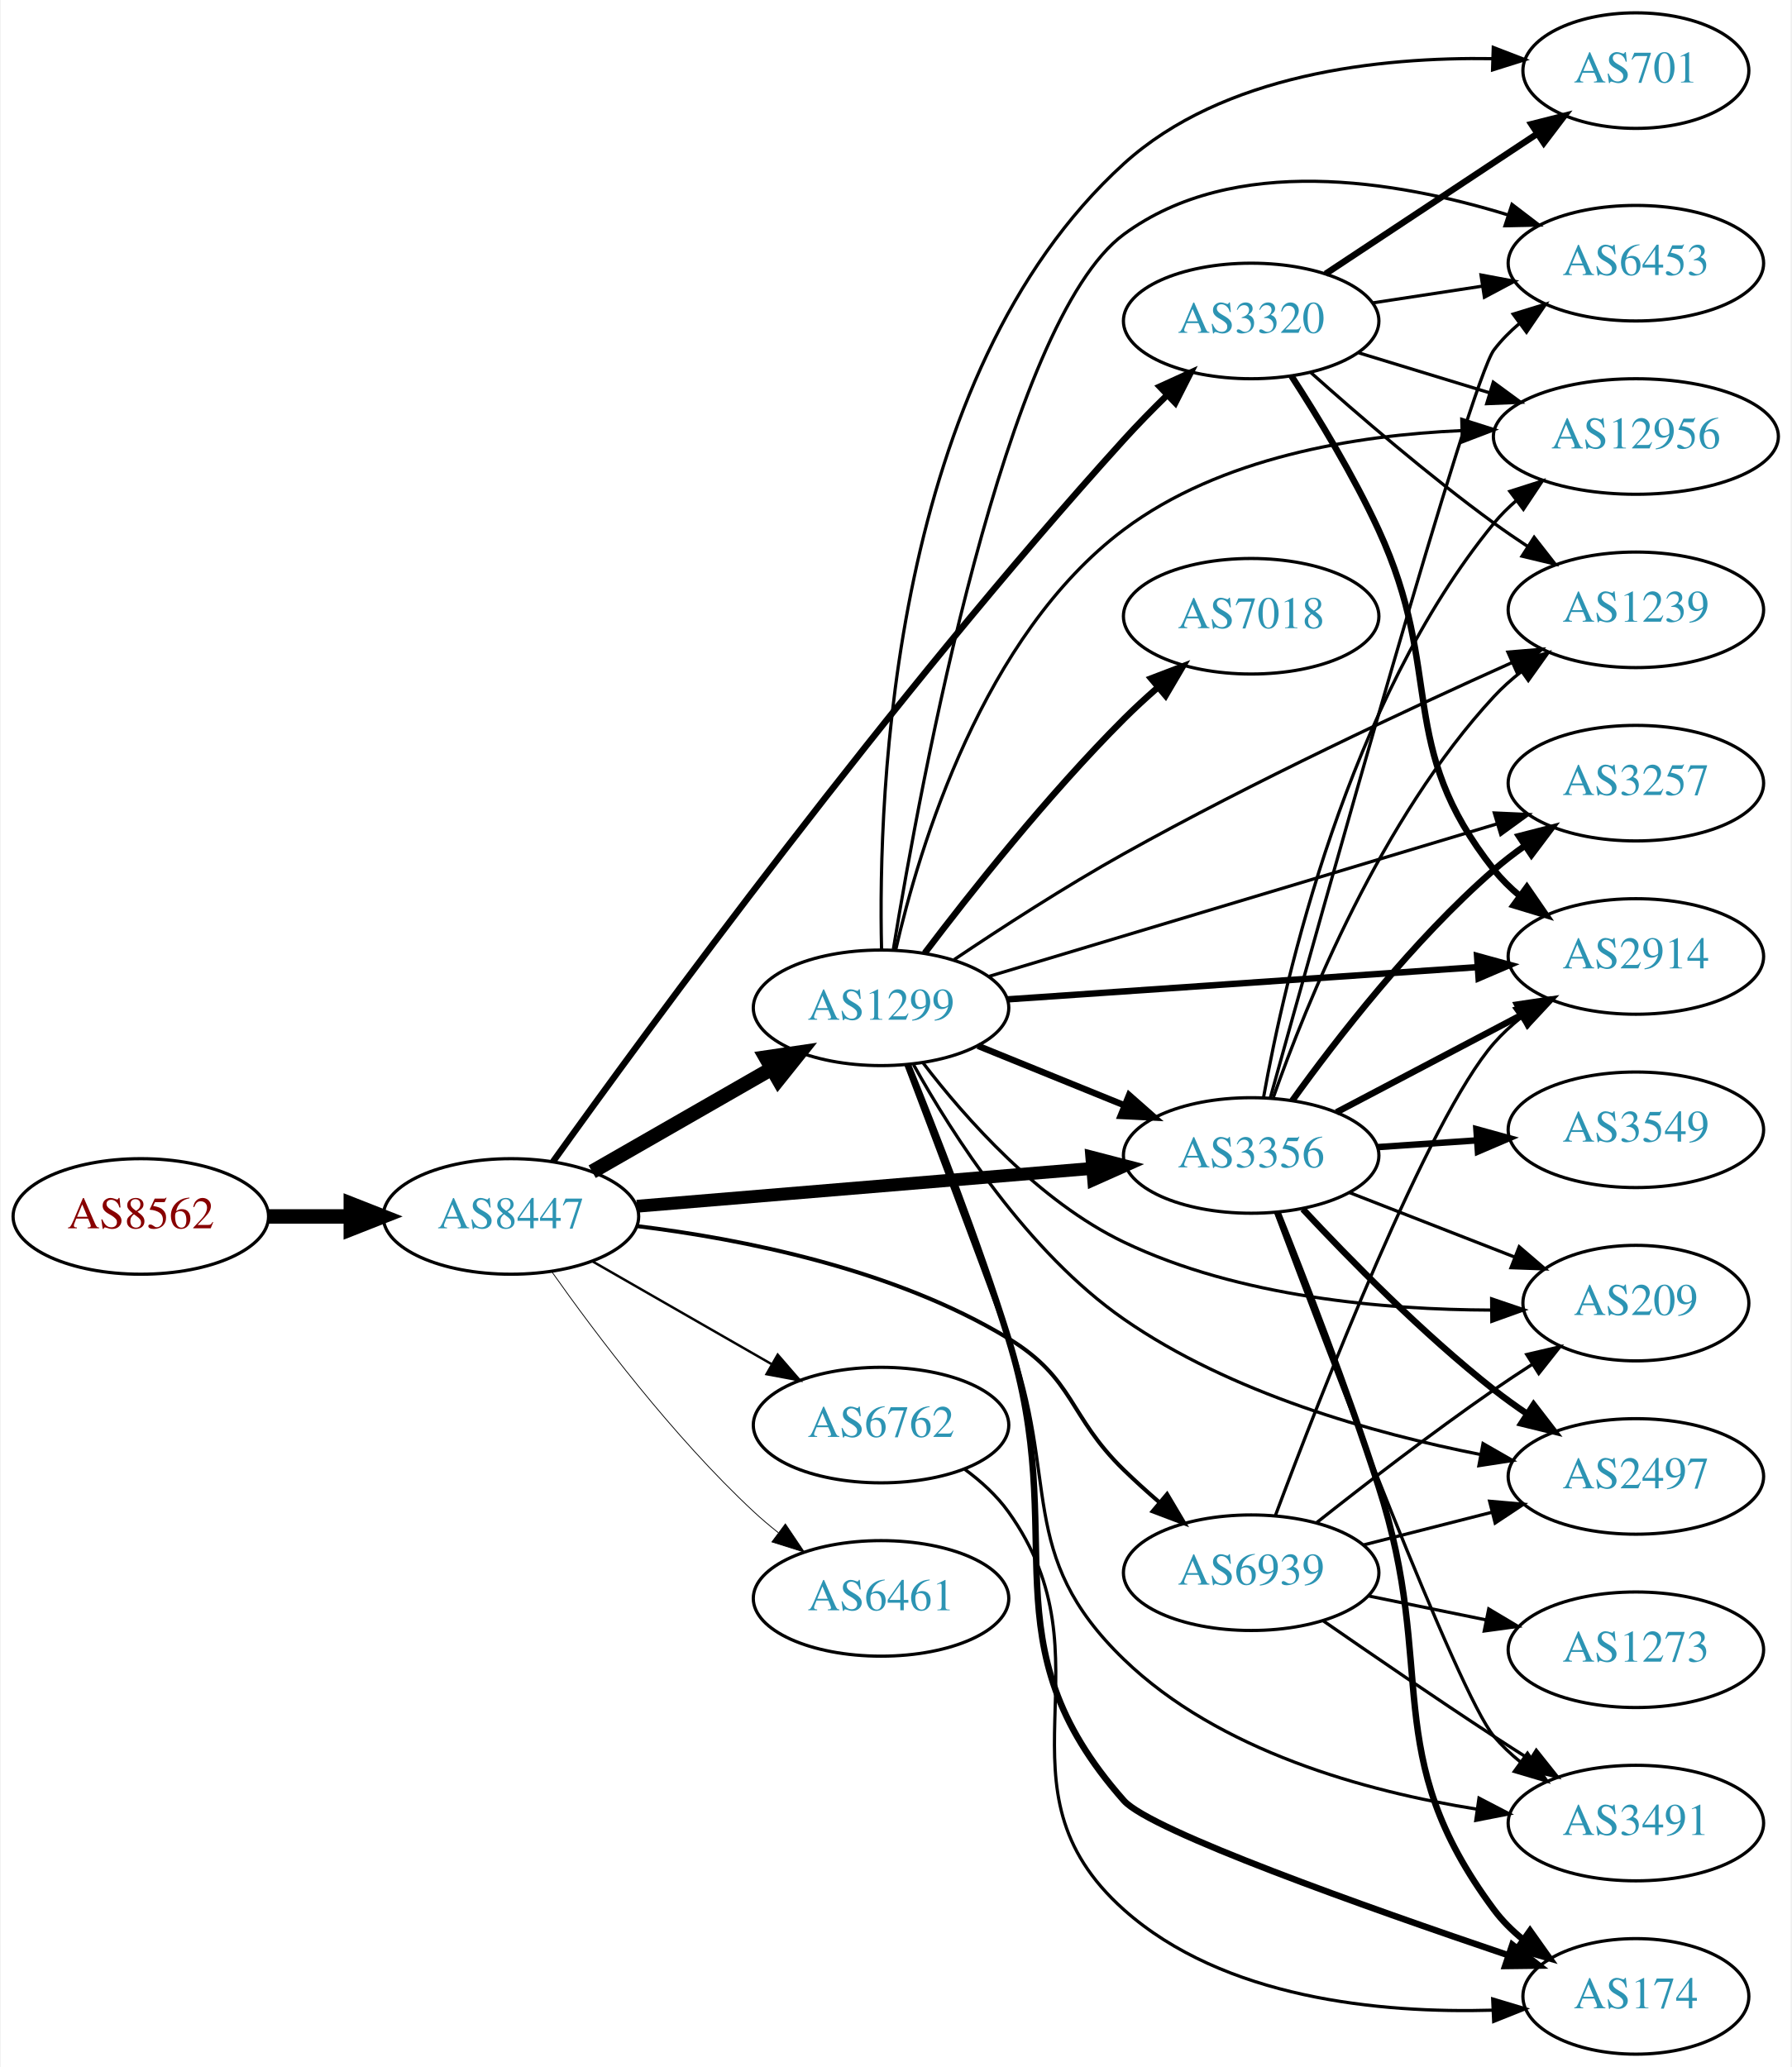
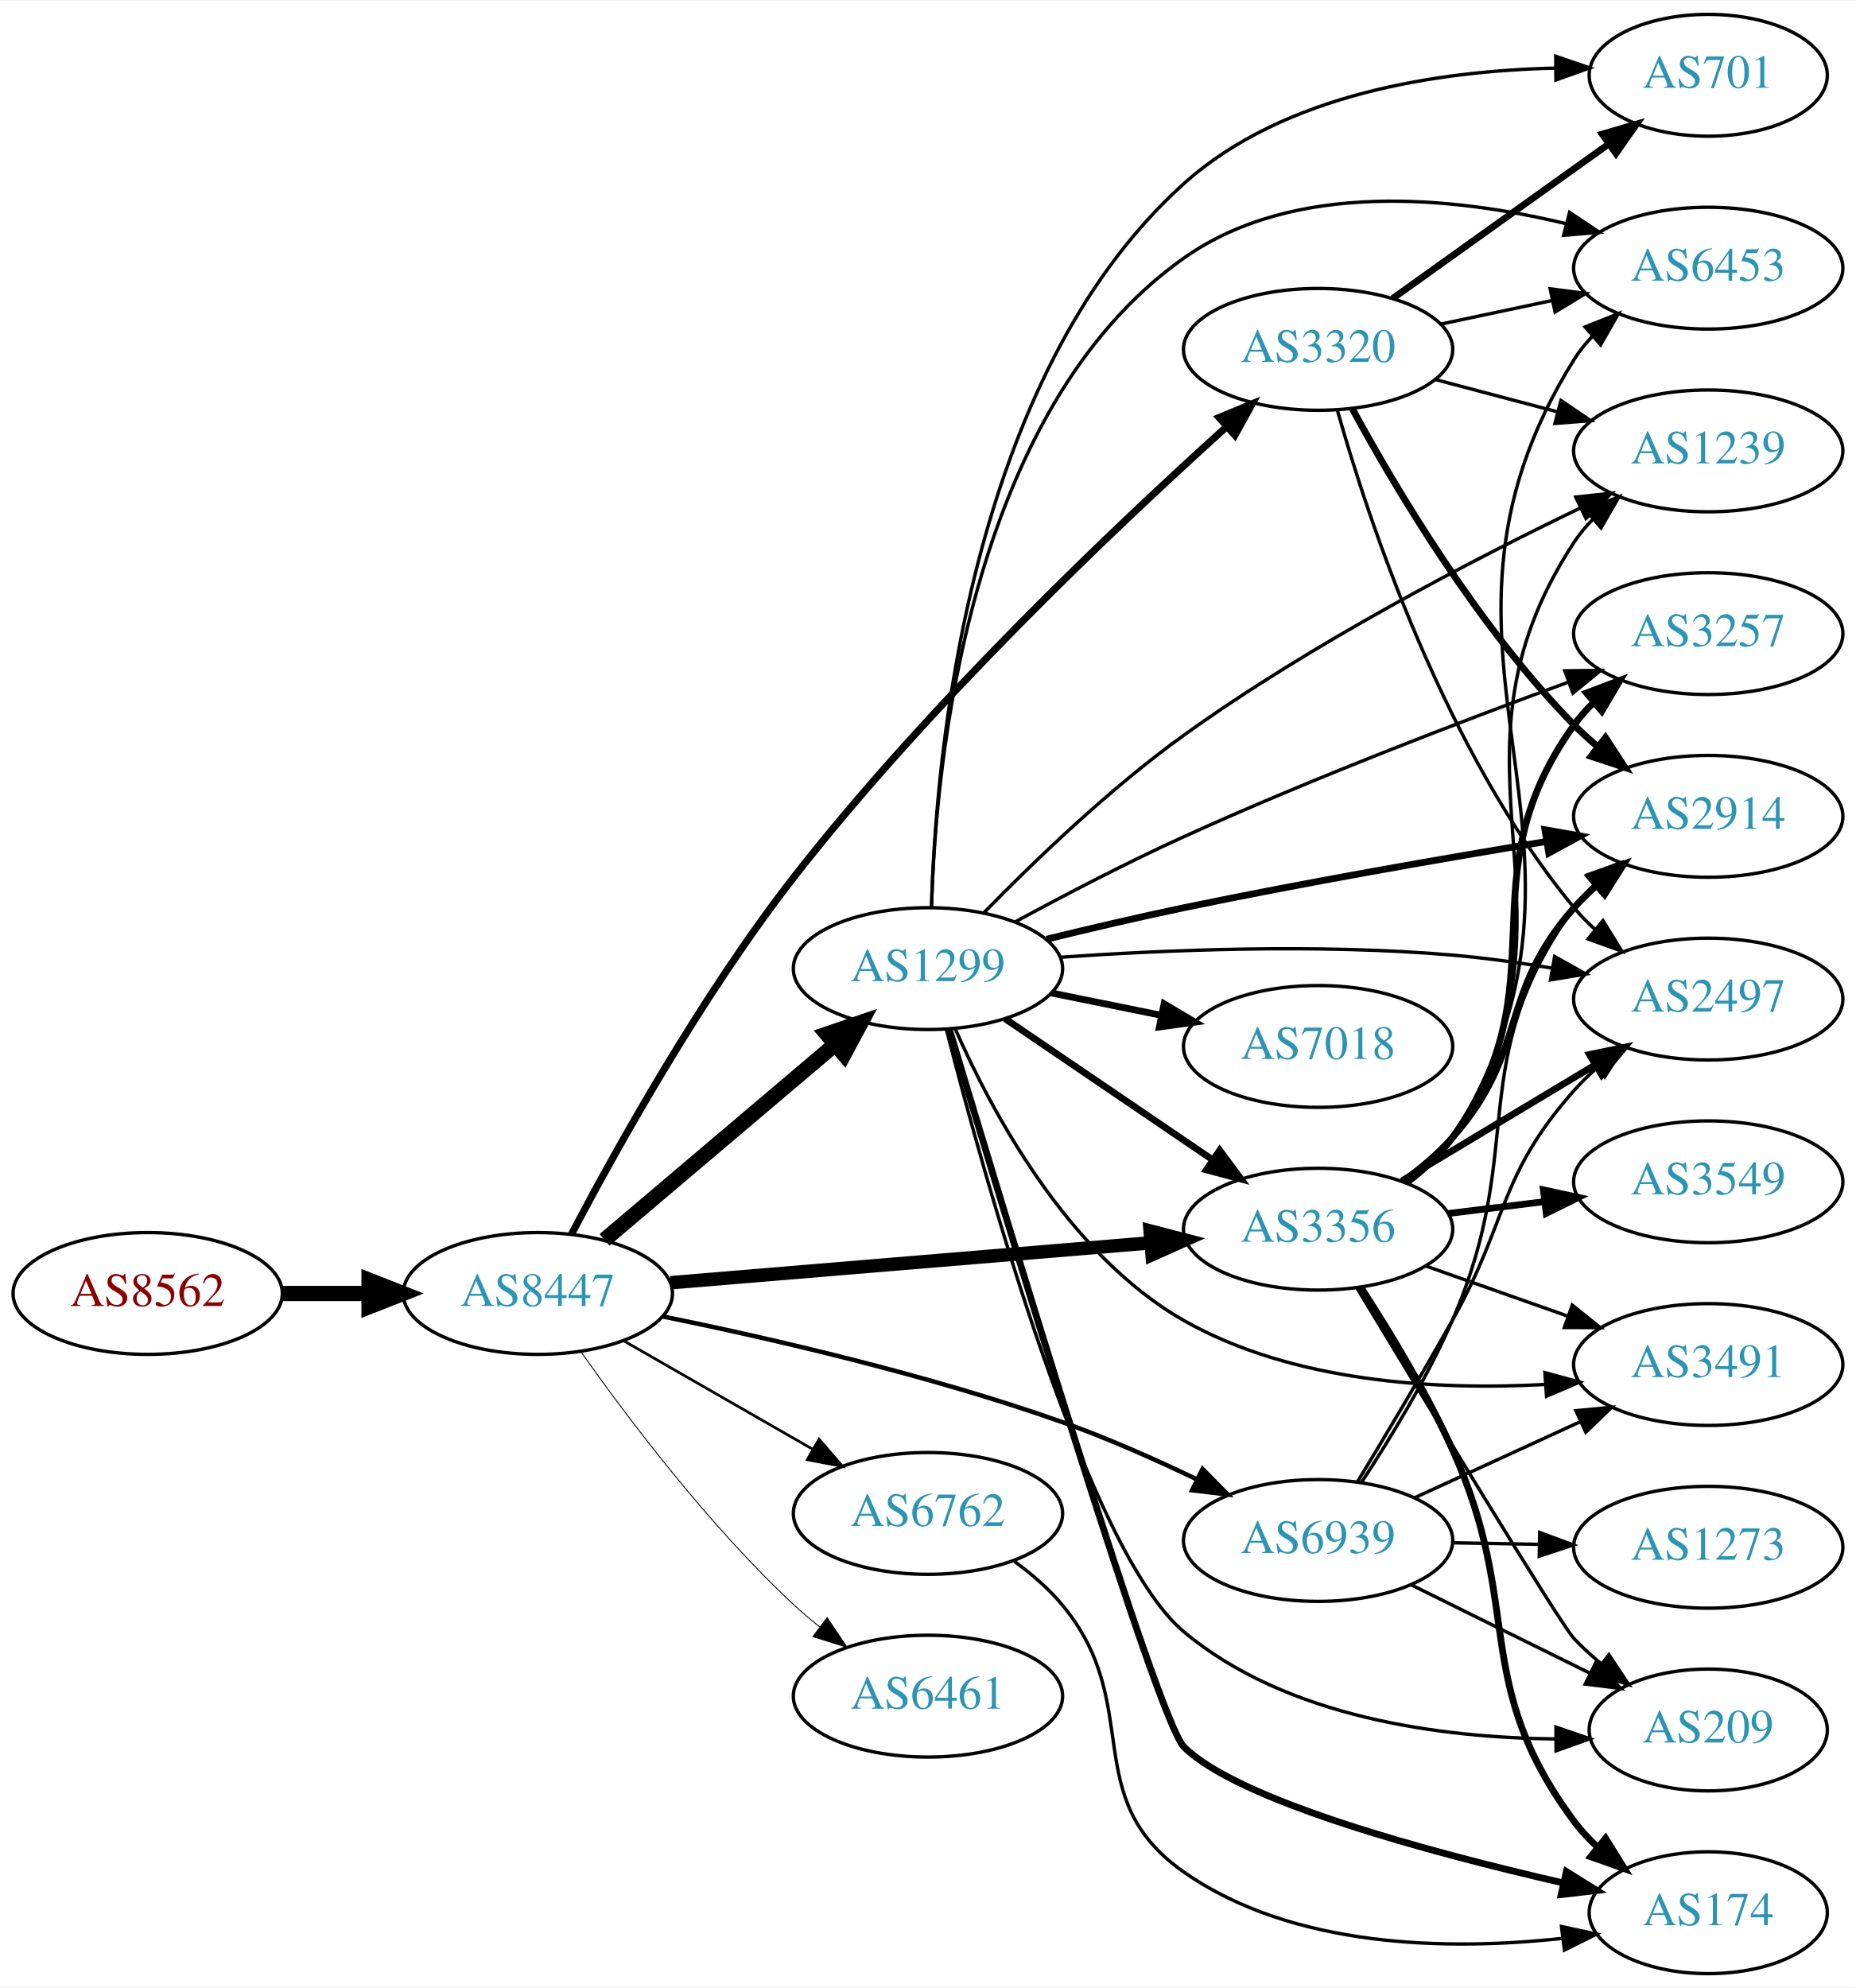
- <svg xmlns="http://www.w3.org/2000/svg" xmlns:xlink="http://www.w3.org/1999/xlink" width="558pt" height="644pt" viewBox="0.00 0.00 557.56 644.00">
-   <g id="graph0" class="graph" transform="scale(1 1) rotate(0) translate(4 640)">
-     <polygon fill="white" stroke="none" points="-4,4 -4,-640 553.564,-640 553.564,4 -4,4" />
+ <svg xmlns="http://www.w3.org/2000/svg" xmlns:xlink="http://www.w3.org/1999/xlink" width="548pt" height="587pt" viewBox="0.00 0.00 548.46 587.00">
+   <g id="graph0" class="graph" transform="scale(1 1) rotate(0) translate(4 583)">
+     <polygon fill="white" stroke="none" points="-4,4 -4,-583 544.465,-583 544.465,4 -4,4" />
    <g id="node1" class="node">
      <g id="a_node1">
        <a xlink:href="/asn/8562" xlink:title="AS8562 ~ A1 Telekom Austria AG [AT]">
-           <ellipse fill="#ffffff" stroke="black" cx="39.647" cy="-261" rx="39.794" ry="18" />
-           <text text-anchor="middle" x="39.647" y="-257.3" font-family="Times,serif" font-size="14.00" fill="#880000">AS8562</text>
+           <ellipse fill="#ffffff" stroke="black" cx="39.647" cy="-201" rx="39.794" ry="18" />
+           <text text-anchor="middle" x="39.647" y="-197.3" font-family="Times,serif" font-size="14.00" fill="#880000">AS8562</text>
        </a>
      </g>
    </g>
    <g id="node2" class="node">
      <g id="a_node2">
        <a xlink:href="/asn/8447" xlink:title="AS8447 ~ A1 Telekom Austria AG [AT]">
-           <ellipse fill="#ffffff" stroke="black" cx="154.939" cy="-261" rx="39.794" ry="18" />
-           <text text-anchor="middle" x="154.939" y="-257.3" font-family="Times,serif" font-size="14.00" fill="#2c94b3">AS8447</text>
+           <ellipse fill="#ffffff" stroke="black" cx="154.939" cy="-201" rx="39.794" ry="18" />
+           <text text-anchor="middle" x="154.939" y="-197.3" font-family="Times,serif" font-size="14.00" fill="#2c94b3">AS8447</text>
        </a>
      </g>
    </g>
    <g id="edge1" class="edge">
-       <path fill="none" stroke="black" stroke-width="4.5" d="M79.319,-261C87.522,-261 96.286,-261 104.818,-261" />
-       <polygon fill="black" stroke="black" stroke-width="4.5" points="105.057,-264.938 115.057,-261 105.057,-257.063 105.057,-264.938" />
+       <path fill="none" stroke="black" stroke-width="4.5" d="M79.319,-201C87.522,-201 96.286,-201 104.818,-201" />
+       <polygon fill="black" stroke="black" stroke-width="4.5" points="105.057,-204.938 115.057,-201 105.057,-197.063 105.057,-204.938" />
    </g>
    <g id="node3" class="node">
      <g id="a_node3">
-         <a xlink:href="/asn/1299" xlink:title="AS1299 ~ Telia Carrier [EU]">
-           <ellipse fill="#ffffff" stroke="black" cx="270.232" cy="-326" rx="39.794" ry="18" />
-           <text text-anchor="middle" x="270.232" y="-322.3" font-family="Times,serif" font-size="14.00" fill="#2c94b3">AS1299</text>
+         <a xlink:href="/asn/3356" xlink:title="AS3356 ~ Level 3 Parent, LLC [US]">
+           <ellipse fill="#ffffff" stroke="black" cx="385.525" cy="-220" rx="39.794" ry="18" />
+           <text text-anchor="middle" x="385.525" y="-216.3" font-family="Times,serif" font-size="14.00" fill="#2c94b3">AS3356</text>
        </a>
      </g>
    </g>
    <g id="edge2" class="edge">
-       <path fill="none" stroke="black" stroke-width="4.5" d="M180.244,-274.944C196.521,-284.283 218.158,-296.697 236.02,-306.945" />
-       <polygon fill="black" stroke="black" stroke-width="4.5" points="234.335,-310.518 244.968,-312.079 238.254,-303.687 234.335,-310.518" />
+       <path fill="none" stroke="black" stroke-width="3.971" d="M194.2,-204.18C233.181,-207.42 293.759,-212.455 336.069,-215.972" />
+       <polygon fill="black" stroke="black" stroke-width="3.971" points="335.885,-219.469 346.14,-216.809 336.465,-212.493 335.885,-219.469" />
    </g>
    <g id="node4" class="node">
      <g id="a_node4">
-         <a xlink:href="/asn/3356" xlink:title="AS3356 ~ Level 3 Parent, LLC [US]">
-           <ellipse fill="#ffffff" stroke="black" cx="385.525" cy="-280" rx="39.794" ry="18" />
-           <text text-anchor="middle" x="385.525" y="-276.3" font-family="Times,serif" font-size="14.00" fill="#2c94b3">AS3356</text>
+         <a xlink:href="/asn/1299" xlink:title="AS1299 ~ Telia Carrier [EU]">
+           <ellipse fill="#ffffff" stroke="black" cx="270.232" cy="-297" rx="39.794" ry="18" />
+           <text text-anchor="middle" x="270.232" y="-293.3" font-family="Times,serif" font-size="14.00" fill="#2c94b3">AS1299</text>
        </a>
      </g>
    </g>
    <g id="edge3" class="edge">
-       <path fill="none" stroke="black" stroke-width="4" d="M194.2,-264.18C233.181,-267.42 293.759,-272.455 336.069,-275.972" />
-       <polygon fill="black" stroke="black" stroke-width="4" points="335.885,-279.469 346.14,-276.809 336.465,-272.493 335.885,-279.469" />
+       <path fill="none" stroke="black" stroke-width="4.5" d="M174.647,-216.852C193.179,-232.555 221.736,-256.753 242.625,-274.454" />
+       <polygon fill="black" stroke="black" stroke-width="4.5" points="240.322,-277.663 250.497,-281.124 245.413,-271.655 240.322,-277.663" />
    </g>
    <g id="node5" class="node">
      <g id="a_node5">
-         <a xlink:href="/asn/6461" xlink:title="AS6461 ~ Zayo Bandwidth [US]">
-           <ellipse fill="#ffffff" stroke="black" cx="270.232" cy="-142" rx="39.794" ry="18" />
-           <text text-anchor="middle" x="270.232" y="-138.3" font-family="Times,serif" font-size="14.00" fill="#2c94b3">AS6461</text>
+         <a xlink:href="/asn/6762" xlink:title="AS6762 ~ TELECOM ITALIA SPARKLE S.p.A. [IT]">
+           <ellipse fill="#ffffff" stroke="black" cx="270.232" cy="-136" rx="39.794" ry="18" />
+           <text text-anchor="middle" x="270.232" y="-132.3" font-family="Times,serif" font-size="14.00" fill="#2c94b3">AS6762</text>
        </a>
      </g>
    </g>
    <g id="edge4" class="edge">
-       <path fill="none" stroke="black" stroke-width="0.25" d="M167.615,-243.858C181.336,-224.422 205.441,-192.401 230.586,-169 232.983,-166.77 235.574,-164.577 238.24,-162.465" />
-       <polygon fill="black" stroke="black" stroke-width="0.25" points="240.427,-165.2 246.346,-156.413 236.239,-159.591 240.427,-165.2" />
+       <path fill="none" stroke="black" stroke-width="0.794" d="M180.244,-187.056C196.521,-177.717 218.158,-165.303 236.02,-155.055" />
+       <polygon fill="black" stroke="black" stroke-width="0.794" points="238.036,-157.933 244.968,-149.921 234.553,-151.862 238.036,-157.933" />
    </g>
    <g id="node6" class="node">
      <g id="a_node6">
        <a xlink:href="/asn/3320" xlink:title="AS3320 ~ DTAG [DE]">
-           <ellipse fill="#ffffff" stroke="black" cx="385.525" cy="-540" rx="39.794" ry="18" />
-           <text text-anchor="middle" x="385.525" y="-536.3" font-family="Times,serif" font-size="14.00" fill="#2c94b3">AS3320</text>
+           <ellipse fill="#ffffff" stroke="black" cx="385.525" cy="-480" rx="39.794" ry="18" />
+           <text text-anchor="middle" x="385.525" y="-476.3" font-family="Times,serif" font-size="14.00" fill="#2c94b3">AS3320</text>
        </a>
      </g>
    </g>
    <g id="edge5" class="edge">
-       <path fill="none" stroke="black" stroke-width="2" d="M168.057,-278.09C197.053,-318.602 273.427,-423.061 345.879,-503 350.035,-507.585 354.645,-512.29 359.192,-516.742" />
-       <polygon fill="black" stroke="black" stroke-width="2" points="357.05,-519.537 366.692,-523.928 361.893,-514.482 357.05,-519.537" />
+       <path fill="none" stroke="black" stroke-width="2.118" d="M164.893,-218.531C177.84,-243.165 203.251,-288.932 230.586,-324 270.696,-375.457 326.137,-427.969 358.377,-457.037" />
+       <polygon fill="black" stroke="black" stroke-width="2.118" points="356.265,-459.844 366.05,-463.907 360.934,-454.629 356.265,-459.844" />
    </g>
    <g id="node7" class="node">
      <g id="a_node7">
-         <a xlink:href="/asn/6762" xlink:title="AS6762 ~ TELECOM ITALIA SPARKLE S.p.A. [IT]">
-           <ellipse fill="#ffffff" stroke="black" cx="270.232" cy="-196" rx="39.794" ry="18" />
-           <text text-anchor="middle" x="270.232" y="-192.3" font-family="Times,serif" font-size="14.00" fill="#2c94b3">AS6762</text>
+         <a xlink:href="/asn/6461" xlink:title="AS6461 ~ Zayo Bandwidth [US]">
+           <ellipse fill="#ffffff" stroke="black" cx="270.232" cy="-82" rx="39.794" ry="18" />
+           <text text-anchor="middle" x="270.232" y="-78.3" font-family="Times,serif" font-size="14.00" fill="#2c94b3">AS6461</text>
        </a>
      </g>
    </g>
    <g id="edge6" class="edge">
-       <path fill="none" stroke="black" stroke-width="0.75" d="M180.244,-247.056C196.521,-237.717 218.158,-225.303 236.02,-215.055" />
-       <polygon fill="black" stroke="black" stroke-width="0.75" points="238.036,-217.933 244.968,-209.921 234.553,-211.862 238.036,-217.933" />
+       <path fill="none" stroke="black" stroke-width="0.265" d="M167.615,-183.858C181.336,-164.422 205.441,-132.401 230.586,-109 232.983,-106.77 235.574,-104.577 238.24,-102.465" />
+       <polygon fill="black" stroke="black" stroke-width="0.265" points="240.427,-105.2 246.346,-96.413 236.239,-99.591 240.427,-105.2" />
    </g>
    <g id="node8" class="node">
      <g id="a_node8">
        <a xlink:href="/asn/6939" xlink:title="AS6939 ~ Hurricane Electric LLC [US]">
-           <ellipse fill="#ffffff" stroke="black" cx="385.525" cy="-150" rx="39.794" ry="18" />
-           <text text-anchor="middle" x="385.525" y="-146.3" font-family="Times,serif" font-size="14.00" fill="#2c94b3">AS6939</text>
+           <ellipse fill="#ffffff" stroke="black" cx="385.525" cy="-128" rx="39.794" ry="18" />
+           <text text-anchor="middle" x="385.525" y="-124.3" font-family="Times,serif" font-size="14.00" fill="#2c94b3">AS6939</text>
        </a>
      </g>
    </g>
    <g id="edge7" class="edge">
-       <path fill="none" stroke="black" stroke-width="1.25" d="M194.135,-258.002C226.87,-253.992 274.241,-244.661 309.879,-223 330.601,-210.405 328.485,-198.897 345.879,-182 349.366,-178.612 353.17,-175.181 356.986,-171.886" />
-       <polygon fill="black" stroke="black" stroke-width="1.25" points="359.335,-174.483 364.74,-165.371 354.832,-169.124 359.335,-174.483" />
-     </g>
-     <g id="edge28" class="edge">
-       <path fill="none" stroke="black" stroke-width="2" d="M300.408,-314.154C314.284,-308.52 331.061,-301.708 345.97,-295.654" />
-       <polygon fill="black" stroke="black" stroke-width="2" points="347.5,-298.811 355.448,-291.806 344.866,-292.325 347.5,-298.811" />
+       <path fill="none" stroke="black" stroke-width="1.324" d="M191.986,-194.194C223.561,-187.741 270.435,-176.963 309.879,-163 323.211,-158.28 337.373,-151.99 349.737,-146.044" />
+       <polygon fill="black" stroke="black" stroke-width="1.324" points="351.364,-149.144 358.798,-141.596 348.279,-142.861 351.364,-149.144" />
    </g>
    <g id="node9" class="node">
      <g id="a_node9">
-         <a xlink:href="/asn/2914" xlink:title="AS2914 ~ NTT America, Inc. [US]">
-           <ellipse fill="#ffffff" stroke="black" cx="505.368" cy="-342" rx="39.794" ry="18" />
-           <text text-anchor="middle" x="505.368" y="-338.3" font-family="Times,serif" font-size="14.00" fill="#2c94b3">AS2914</text>
-         </a>
-       </g>
-     </g>
-     <g id="edge24" class="edge">
-       <path fill="none" stroke="black" stroke-width="2" d="M309.469,-328.624C349.532,-331.374 412.572,-335.7 456.052,-338.684" />
-       <polygon fill="black" stroke="black" stroke-width="2" points="455.894,-342.181 466.111,-339.374 456.374,-335.198 455.894,-342.181" />
+         <a xlink:href="/asn/6453" xlink:title="AS6453 ~ TATA COMMUNICATIONS (AMERICA) INC [US]">
+           <ellipse fill="#ffffff" stroke="black" cx="500.818" cy="-504" rx="39.794" ry="18" />
+           <text text-anchor="middle" x="500.818" y="-500.3" font-family="Times,serif" font-size="14.00" fill="#2c94b3">AS6453</text>
+         </a>
+       </g>
+     </g>
+     <g id="edge8" class="edge">
+       <path fill="none" stroke="black" d="M412.09,-233.448C417.133,-237.2 421.878,-241.724 425.172,-247 479.967,-334.766 406.376,-389.234 461.172,-477 462.716,-479.473 464.579,-481.781 466.642,-483.922" />
+       <polygon fill="black" stroke="black" points="464.414,-486.623 474.254,-490.552 469.012,-481.345 464.414,-486.623" />
    </g>
    <g id="node10" class="node">
      <g id="a_node10">
-         <a xlink:href="/asn/3257" xlink:title="AS3257 ~ GTT [DE]">
-           <ellipse fill="#ffffff" stroke="black" cx="505.368" cy="-396" rx="39.794" ry="18" />
-           <text text-anchor="middle" x="505.368" y="-392.3" font-family="Times,serif" font-size="14.00" fill="#2c94b3">AS3257</text>
-         </a>
-       </g>
-     </g>
-     <g id="edge21" class="edge">
-       <path fill="none" stroke="black" d="M303.649,-335.733C345.029,-348.158 416.702,-369.678 462.266,-383.359" />
-       <polygon fill="black" stroke="black" points="461.268,-386.713 471.852,-386.237 463.281,-380.009 461.268,-386.713" />
+         <a xlink:href="/asn/2914" xlink:title="AS2914 ~ NTT America, Inc. [US]">
+           <ellipse fill="#ffffff" stroke="black" cx="500.818" cy="-342" rx="39.794" ry="18" />
+           <text text-anchor="middle" x="500.818" y="-338.3" font-family="Times,serif" font-size="14.00" fill="#2c94b3">AS2914</text>
+         </a>
+       </g>
+     </g>
+     <g id="edge9" class="edge">
+       <path fill="none" stroke="black" stroke-width="2" d="M410.462,-234.071C415.704,-237.842 420.943,-242.217 425.172,-247 447.821,-272.62 438.522,-289.38 461.172,-315 463.154,-317.242 465.358,-319.394 467.681,-321.437" />
+       <polygon fill="black" stroke="black" stroke-width="2" points="465.869,-324.466 475.882,-327.929 470.214,-318.978 465.869,-324.466" />
    </g>
    <g id="node11" class="node">
      <g id="a_node11">
-         <a xlink:href="/asn/6453" xlink:title="AS6453 ~ TATA COMMUNICATIONS (AMERICA) INC [US]">
-           <ellipse fill="#ffffff" stroke="black" cx="505.368" cy="-558" rx="39.794" ry="18" />
-           <text text-anchor="middle" x="505.368" y="-554.3" font-family="Times,serif" font-size="14.00" fill="#2c94b3">AS6453</text>
-         </a>
-       </g>
-     </g>
-     <g id="edge25" class="edge">
-       <path fill="none" stroke="black" d="M274.071,-344.271C282.47,-395.709 308.947,-539.776 345.879,-567 380.103,-592.227 430.634,-583.781 465.39,-573.085" />
-       <polygon fill="black" stroke="black" points="466.773,-576.315 475.191,-569.882 464.598,-569.662 466.773,-576.315" />
+         <a xlink:href="/asn/3257" xlink:title="AS3257 ~ GTT [DE]">
+           <ellipse fill="#ffffff" stroke="black" cx="500.818" cy="-396" rx="39.794" ry="18" />
+           <text text-anchor="middle" x="500.818" y="-392.3" font-family="Times,serif" font-size="14.00" fill="#2c94b3">AS3257</text>
+         </a>
+       </g>
+     </g>
+     <g id="edge10" class="edge">
+       <path fill="none" stroke="black" stroke-width="2" d="M411.586,-233.787C416.655,-237.521 421.538,-241.952 425.172,-247 458.202,-292.881 428.142,-323.119 461.172,-369 462.875,-371.366 464.853,-373.597 466.996,-375.684" />
+       <polygon fill="black" stroke="black" stroke-width="2" points="464.852,-378.454 474.758,-382.213 469.359,-373.098 464.852,-378.454" />
    </g>
    <g id="node12" class="node">
      <g id="a_node12">
-         <a xlink:href="/asn/2497" xlink:title="AS2497 ~ Internet Initiative Japan Inc. [JP]">
-           <ellipse fill="#ffffff" stroke="black" cx="505.368" cy="-180" rx="39.794" ry="18" />
-           <text text-anchor="middle" x="505.368" y="-176.3" font-family="Times,serif" font-size="14.00" fill="#2c94b3">AS2497</text>
-         </a>
-       </g>
-     </g>
-     <g id="edge22" class="edge">
-       <path fill="none" stroke="black" d="M280.375,-308.26C292.487,-286.476 315.867,-249.859 345.879,-229 379.099,-205.911 423.581,-193.408 456.963,-186.824" />
-       <polygon fill="black" stroke="black" points="457.752,-190.238 466.942,-184.966 456.471,-183.356 457.752,-190.238" />
+         <a xlink:href="/asn/1239" xlink:title="AS1239 ~ Sprint [US]">
+           <ellipse fill="#ffffff" stroke="black" cx="500.818" cy="-450" rx="39.794" ry="18" />
+           <text text-anchor="middle" x="500.818" y="-446.3" font-family="Times,serif" font-size="14.00" fill="#2c94b3">AS1239</text>
+         </a>
+       </g>
+     </g>
+     <g id="edge11" class="edge">
+       <path fill="none" stroke="black" d="M411.909,-233.564C416.962,-237.31 421.756,-241.802 425.172,-247 469.019,-313.725 417.325,-356.275 461.172,-423 462.773,-425.437 464.677,-427.718 466.769,-429.84" />
+       <polygon fill="black" stroke="black" points="464.571,-432.567 474.434,-436.436 469.137,-427.261 464.571,-432.567" />
    </g>
    <g id="node13" class="node">
      <g id="a_node13">
        <a xlink:href="/asn/174" xlink:title="AS174 ~ Cogent Communications [US]">
-           <ellipse fill="#ffffff" stroke="black" cx="505.368" cy="-18" rx="35.194" ry="18" />
-           <text text-anchor="middle" x="505.368" y="-14.3" font-family="Times,serif" font-size="14.00" fill="#2c94b3">AS174</text>
-         </a>
-       </g>
-     </g>
-     <g id="edge18" class="edge">
-       <path fill="none" stroke="black" stroke-width="2" d="M278.558,-308.351C286.837,-288.006 300.393,-253.453 309.879,-223 329.498,-160.015 302.172,-128.414 345.879,-79 354.187,-69.607 421.452,-45.757 465.641,-30.814" />
-       <polygon fill="black" stroke="black" stroke-width="2" points="466.873,-34.093 475.236,-27.587 464.642,-27.458 466.873,-34.093" />
+           <ellipse fill="#ffffff" stroke="black" cx="500.818" cy="-18" rx="35.194" ry="18" />
+           <text text-anchor="middle" x="500.818" y="-14.3" font-family="Times,serif" font-size="14.00" fill="#2c94b3">AS174</text>
+         </a>
+       </g>
+     </g>
+     <g id="edge12" class="edge">
+       <path fill="none" stroke="black" stroke-width="2" d="M398.104,-202.909C406.415,-190.116 417.462,-171.974 425.172,-155 446.445,-108.164 430.508,-86.302 461.172,-45 463.172,-42.306 465.523,-39.782 468.061,-37.443" />
+       <polygon fill="black" stroke="black" stroke-width="2" points="470.476,-39.992 476.072,-30.996 466.087,-34.539 470.476,-39.992" />
+     </g>
+     <g id="node14" class="node">
+       <g id="a_node14">
+         <a xlink:href="/asn/2497" xlink:title="AS2497 ~ Internet Initiative Japan Inc. [JP]">
+           <ellipse fill="#ffffff" stroke="black" cx="500.818" cy="-288" rx="39.794" ry="18" />
+           <text text-anchor="middle" x="500.818" y="-284.3" font-family="Times,serif" font-size="14.00" fill="#2c94b3">AS2497</text>
+         </a>
+       </g>
+     </g>
+     <g id="edge13" class="edge">
+       <path fill="none" stroke="black" stroke-width="2" d="M410.275,-234.255C426.892,-244.229 449.288,-257.671 467.525,-268.617" />
+       <polygon fill="black" stroke="black" stroke-width="2" points="465.724,-271.618 476.1,-273.764 469.327,-265.616 465.724,-271.618" />
    </g>
    <g id="node15" class="node">
      <g id="a_node15">
-         <a xlink:href="/asn/12956" xlink:title="AS12956 ~ TELXIUS [ES]">
-           <ellipse fill="#ffffff" stroke="black" cx="505.368" cy="-504" rx="44.393" ry="18" />
-           <text text-anchor="middle" x="505.368" y="-500.3" font-family="Times,serif" font-size="14.00" fill="#2c94b3">AS12956</text>
-         </a>
-       </g>
-     </g>
-     <g id="edge19" class="edge">
-       <path fill="none" stroke="black" d="M274.791,-344.026C282.087,-375.914 301.907,-442.009 345.879,-475 375.889,-497.516 417.958,-504.399 451.212,-505.849" />
-       <polygon fill="black" stroke="black" points="451.13,-509.348 461.226,-506.136 451.331,-502.351 451.13,-509.348" />
+         <a xlink:href="/asn/3491" xlink:title="AS3491 ~ PCCW Global, Inc. [US]">
+           <ellipse fill="#ffffff" stroke="black" cx="500.818" cy="-180" rx="39.794" ry="18" />
+           <text text-anchor="middle" x="500.818" y="-176.3" font-family="Times,serif" font-size="14.00" fill="#2c94b3">AS3491</text>
+         </a>
+       </g>
+     </g>
+     <g id="edge14" class="edge">
+       <path fill="none" stroke="black" d="M417.483,-209.07C430.347,-204.528 445.453,-199.195 459.189,-194.345" />
+       <polygon fill="black" stroke="black" points="460.634,-197.547 468.898,-190.917 458.303,-190.946 460.634,-197.547" />
    </g>
    <g id="node16" class="node">
      <g id="a_node16">
-         <a xlink:href="/asn/1239" xlink:title="AS1239 ~ Sprint [US]">
-           <ellipse fill="#ffffff" stroke="black" cx="505.368" cy="-450" rx="39.794" ry="18" />
-           <text text-anchor="middle" x="505.368" y="-446.3" font-family="Times,serif" font-size="14.00" fill="#2c94b3">AS1239</text>
-         </a>
-       </g>
-     </g>
-     <g id="edge29" class="edge">
-       <path fill="none" stroke="black" d="M293.002,-341.018C307.66,-350.875 327.584,-363.783 345.879,-374 386.253,-396.547 434.365,-419.031 466.905,-433.627" />
-       <polygon fill="black" stroke="black" points="465.506,-436.835 476.064,-437.711 468.356,-430.442 465.506,-436.835" />
+         <a xlink:href="/asn/3549" xlink:title="AS3549 ~ Level 3 Parent, LLC [US]">
+           <ellipse fill="#ffffff" stroke="black" cx="500.818" cy="-234" rx="39.794" ry="18" />
+           <text text-anchor="middle" x="500.818" y="-230.3" font-family="Times,serif" font-size="14.00" fill="#2c94b3">AS3549</text>
+         </a>
+       </g>
+     </g>
+     <g id="edge15" class="edge">
+       <path fill="none" stroke="black" stroke-width="2" d="M423.936,-224.623C433.024,-225.746 442.861,-226.962 452.346,-228.134" />
+       <polygon fill="black" stroke="black" stroke-width="2" points="452.093,-231.629 462.447,-229.382 452.952,-224.682 452.093,-231.629" />
    </g>
    <g id="node17" class="node">
      <g id="a_node17">
-         <a xlink:href="/asn/3491" xlink:title="AS3491 ~ PCCW Global, Inc. [US]">
-           <ellipse fill="#ffffff" stroke="black" cx="505.368" cy="-72" rx="39.794" ry="18" />
-           <text text-anchor="middle" x="505.368" y="-68.3" font-family="Times,serif" font-size="14.00" fill="#2c94b3">AS3491</text>
-         </a>
-       </g>
+         <a xlink:href="/asn/209" xlink:title="AS209 ~ CenturyLink Communications, LLC [US]">
+           <ellipse fill="#ffffff" stroke="black" cx="500.818" cy="-72" rx="35.194" ry="18" />
+           <text text-anchor="middle" x="500.818" y="-68.3" font-family="Times,serif" font-size="14.00" fill="#2c94b3">AS209</text>
+         </a>
+       </g>
+     </g>
+     <g id="edge16" class="edge">
+       <path fill="none" stroke="black" d="M396.968,-202.661C416.523,-170.249 457.072,-103.34 461.172,-99 463.606,-96.423 466.323,-93.945 469.157,-91.606" />
+       <polygon fill="black" stroke="black" points="471.464,-94.249 477.317,-85.418 467.234,-88.672 471.464,-94.249" />
+     </g>
+     <g id="edge22" class="edge">
+       <path fill="none" stroke="black" stroke-width="2" d="M293.076,-282.154C310.474,-270.33 335.021,-253.646 354.304,-240.54" />
+       <polygon fill="black" stroke="black" stroke-width="2" points="356.445,-243.317 362.748,-234.801 352.51,-237.527 356.445,-243.317" />
    </g>
    <g id="edge26" class="edge">
-       <path fill="none" stroke="black" d="M278.007,-308.164C285.781,-287.648 298.874,-252.937 309.879,-223 326.176,-178.664 311.911,-155.825 345.879,-123 375.486,-94.389 421.212,-81.828 455.954,-76.314" />
-       <polygon fill="black" stroke="black" points="456.498,-79.772 465.895,-74.878 455.497,-72.843 456.498,-79.772" />
+       <path fill="none" stroke="black" d="M271.272,-315.073C272.463,-357.235 282.023,-461.928 345.879,-507 378.435,-529.98 425.278,-525.178 458.727,-517.159" />
+       <polygon fill="black" stroke="black" points="459.841,-520.486 468.647,-514.594 458.089,-513.709 459.841,-520.486" />
+     </g>
+     <g id="edge17" class="edge">
+       <path fill="none" stroke="black" stroke-width="2" d="M305.319,-305.698C318.012,-308.81 332.566,-312.23 345.879,-315 381.679,-322.448 422.447,-329.537 453.032,-334.581" />
+       <polygon fill="black" stroke="black" stroke-width="2" points="452.558,-338.049 462.992,-336.21 453.688,-331.141 452.558,-338.049" />
+     </g>
+     <g id="edge19" class="edge">
+       <path fill="none" stroke="black" d="M296.115,-310.876C310.47,-318.659 328.973,-328.317 345.879,-336 383.698,-353.187 427.995,-370.131 459.336,-381.606" />
+       <polygon fill="black" stroke="black" points="458.437,-385.003 469.031,-385.132 460.83,-378.425 458.437,-385.003" />
+     </g>
+     <g id="edge23" class="edge">
+       <path fill="none" stroke="black" d="M286.827,-313.583C301.275,-328.397 323.804,-350.147 345.879,-366 383.579,-393.075 430.969,-417.692 463.139,-433.177" />
+       <polygon fill="black" stroke="black" points="461.664,-436.351 472.197,-437.49 464.673,-430.031 461.664,-436.351" />
+     </g>
+     <g id="edge20" class="edge">
+       <path fill="none" stroke="black" stroke-width="2" d="M276.613,-278.902C292.409,-225.992 338.027,-74.807 345.879,-67 361.796,-51.173 417.991,-35.981 457.873,-26.818" />
+       <polygon fill="black" stroke="black" stroke-width="2" points="458.892,-30.176 467.88,-24.566 457.355,-23.347 458.892,-30.176" />
+     </g>
+     <g id="edge18" class="edge">
+       <path fill="none" stroke="black" d="M309.261,-300.354C340.46,-302.538 385.752,-304.407 425.172,-301 434.801,-300.168 445.053,-298.742 454.775,-297.133" />
+       <polygon fill="black" stroke="black" points="455.419,-300.573 464.668,-295.406 454.215,-293.678 455.419,-300.573" />
+     </g>
+     <g id="edge25" class="edge">
+       <path fill="none" stroke="black" d="M278.217,-279.358C288.825,-255.18 311.474,-212.528 345.879,-193 378.187,-174.662 420.598,-172.362 452.722,-174.114" />
+       <polygon fill="black" stroke="black" points="452.547,-177.61 462.765,-174.81 453.031,-170.627 452.547,-177.61" />
+     </g>
+     <g id="edge27" class="edge">
+       <path fill="none" stroke="black" d="M275.695,-278.974C286.904,-235.142 317.39,-124.828 345.879,-101 376.316,-75.542 422.063,-69.683 455.782,-69.352" />
+       <polygon fill="black" stroke="black" points="455.81,-72.852 465.83,-69.411 455.851,-65.852 455.81,-72.852" />
    </g>
    <g id="node18" class="node">
      <g id="a_node18">
-         <a xlink:href="/asn/209" xlink:title="AS209 ~ CenturyLink Communications, LLC [US]">
-           <ellipse fill="#ffffff" stroke="black" cx="505.368" cy="-234" rx="35.194" ry="18" />
-           <text text-anchor="middle" x="505.368" y="-230.3" font-family="Times,serif" font-size="14.00" fill="#2c94b3">AS209</text>
-         </a>
-       </g>
-     </g>
-     <g id="edge27" class="edge">
-       <path fill="none" stroke="black" d="M283.323,-308.833C296.539,-291.55 319.396,-265.687 345.879,-253 381.736,-235.821 427.182,-231.93 460.206,-231.828" />
-       <polygon fill="black" stroke="black" points="460.434,-235.33 470.464,-231.916 460.495,-228.331 460.434,-235.33" />
+         <a xlink:href="/asn/7018" xlink:title="AS7018 ~ AT&amp;T Services, Inc. [US]">
+           <ellipse fill="#ffffff" stroke="black" cx="385.525" cy="-274" rx="39.794" ry="18" />
+           <text text-anchor="middle" x="385.525" y="-270.3" font-family="Times,serif" font-size="14.00" fill="#2c94b3">AS7018</text>
+         </a>
+       </g>
+     </g>
+     <g id="edge21" class="edge">
+       <path fill="none" stroke="black" stroke-width="2" d="M306.768,-289.786C316.997,-287.709 328.297,-285.415 339.04,-283.234" />
+       <polygon fill="black" stroke="black" stroke-width="2" points="340.012,-286.608 349.116,-281.189 338.619,-279.748 340.012,-286.608" />
    </g>
    <g id="node19" class="node">
      <g id="a_node19">
-         <a xlink:href="/asn/7018" xlink:title="AS7018 ~ AT&amp;T Services, Inc. [US]">
-           <ellipse fill="#ffffff" stroke="black" cx="385.525" cy="-448" rx="39.794" ry="18" />
-           <text text-anchor="middle" x="385.525" y="-444.3" font-family="Times,serif" font-size="14.00" fill="#2c94b3">AS7018</text>
-         </a>
-       </g>
-     </g>
-     <g id="edge20" class="edge">
-       <path fill="none" stroke="black" stroke-width="2" d="M283.841,-343.057C298.024,-361.781 322.185,-392.325 345.879,-416 349.156,-419.275 352.74,-422.57 356.362,-425.736" />
-       <polygon fill="black" stroke="black" stroke-width="2" points="354.349,-428.618 364.245,-432.402 358.869,-423.273 354.349,-428.618" />
+         <a xlink:href="/asn/701" xlink:title="AS701 ~ UUNET [US]">
+           <ellipse fill="#ffffff" stroke="black" cx="500.818" cy="-561" rx="35.194" ry="18" />
+           <text text-anchor="middle" x="500.818" y="-557.3" font-family="Times,serif" font-size="14.00" fill="#2c94b3">AS701</text>
+         </a>
+       </g>
+     </g>
+     <g id="edge24" class="edge">
+       <path fill="none" stroke="black" d="M271.284,-315.007C272.446,-358.789 281.845,-471.437 345.879,-529 375.59,-555.709 421.645,-562.337 455.645,-563.116" />
+       <polygon fill="black" stroke="black" points="455.754,-566.617 465.778,-563.186 455.802,-559.617 455.754,-566.617" />
+     </g>
+     <g id="edge33" class="edge">
+       <path fill="none" stroke="black" d="M295.78,-121.816C300.876,-118.102 305.899,-113.78 309.879,-109 334.567,-79.347 314.264,-52.12 345.879,-30 378.184,-7.397 424.183,-6.805 457.476,-10.393" />
+       <polygon fill="black" stroke="black" points="457.45,-13.917 467.806,-11.683 458.317,-6.971 457.45,-13.917" />
+     </g>
+     <g id="edge32" class="edge">
+       <path fill="none" stroke="black" d="M421.751,-487.462C432.195,-489.675 443.778,-492.128 454.754,-494.454" />
+       <polygon fill="black" stroke="black" points="454.106,-497.894 464.615,-496.542 455.557,-491.046 454.106,-497.894" />
+     </g>
+     <g id="edge31" class="edge">
+       <path fill="none" stroke="black" stroke-width="2" d="M395.662,-462.402C408.267,-439.217 432.691,-397.992 461.172,-369 463.269,-366.865 465.555,-364.789 467.934,-362.799" />
+       <polygon fill="black" stroke="black" stroke-width="2" points="470.452,-365.278 476.238,-356.403 466.18,-359.733 470.452,-365.278" />
+     </g>
+     <g id="edge28" class="edge">
+       <path fill="none" stroke="black" d="M420.21,-471.08C431.523,-468.085 444.306,-464.7 456.266,-461.533" />
+       <polygon fill="black" stroke="black" points="457.297,-464.88 466.068,-458.937 455.505,-458.114 457.297,-464.88" />
+     </g>
+     <g id="edge30" class="edge">
+       <path fill="none" stroke="black" d="M391.171,-462.173C400.258,-429.949 422.912,-361.082 461.172,-315 463.034,-312.757 465.127,-310.615 467.35,-308.59" />
+       <polygon fill="black" stroke="black" points="469.697,-311.192 475.261,-302.176 465.289,-305.754 469.697,-311.192" />
+     </g>
+     <g id="edge29" class="edge">
+       <path fill="none" stroke="black" stroke-width="2" d="M407.569,-495.046C425.518,-507.878 451.487,-526.445 471.302,-540.612" />
+       <polygon fill="black" stroke="black" stroke-width="2" points="469.478,-543.61 479.649,-546.579 473.549,-537.916 469.478,-543.61" />
+     </g>
+     <g id="edge38" class="edge">
+       <path fill="none" stroke="black" d="M398.431,-145.295C406.793,-158.04 417.765,-176.035 425.172,-193 447.793,-244.81 428.142,-269.119 461.172,-315 462.875,-317.366 464.853,-319.597 466.996,-321.684" />
+       <polygon fill="black" stroke="black" points="464.852,-324.454 474.758,-328.213 469.359,-319.098 464.852,-324.454" />
+     </g>
+     <g id="edge35" class="edge">
+       <path fill="none" stroke="black" d="M397.095,-145.245C404.998,-158.267 415.98,-176.63 425.172,-193 441.915,-222.817 438.522,-235.38 461.172,-261 463.154,-263.242 465.358,-265.394 467.681,-267.437" />
+       <polygon fill="black" stroke="black" points="465.869,-270.466 475.882,-273.929 470.214,-264.978 465.869,-270.466" />
+     </g>
+     <g id="edge36" class="edge">
+       <path fill="none" stroke="black" d="M413.95,-140.588C428.731,-147.372 447.167,-155.834 463.163,-163.176" />
+       <polygon fill="black" stroke="black" points="461.705,-166.357 472.253,-167.348 464.625,-159.995 461.705,-166.357" />
+     </g>
+     <g id="edge37" class="edge">
+       <path fill="none" stroke="black" d="M413.088,-114.87C428.87,-107.069 449.041,-97.099 465.959,-88.737" />
+       <polygon fill="black" stroke="black" points="467.561,-91.849 474.974,-84.28 464.459,-85.574 467.561,-91.849" />
    </g>
    <g id="node20" class="node">
      <g id="a_node20">
-         <a xlink:href="/asn/701" xlink:title="AS701 ~ UUNET [US]">
-           <ellipse fill="#ffffff" stroke="black" cx="505.368" cy="-618" rx="35.194" ry="18" />
-           <text text-anchor="middle" x="505.368" y="-614.3" font-family="Times,serif" font-size="14.00" fill="#2c94b3">AS701</text>
-         </a>
-       </g>
-     </g>
-     <g id="edge23" class="edge">
-       <path fill="none" stroke="black" d="M270.39,-344.303C269.258,-392.384 273.343,-523.085 345.879,-589 376.779,-617.08 425.527,-622.274 460.804,-621.724" />
-       <polygon fill="black" stroke="black" points="460.942,-625.221 470.827,-621.409 460.723,-618.225 460.942,-625.221" />
-     </g>
-     <g id="edge8" class="edge">
-       <path fill="none" stroke="black" stroke-width="2" d="M412.095,-293.453C429.005,-302.35 451.378,-314.121 469.859,-323.844" />
-       <polygon fill="black" stroke="black" stroke-width="2" points="468.368,-327.014 478.848,-328.573 471.628,-320.82 468.368,-327.014" />
-     </g>
-     <g id="edge9" class="edge">
-       <path fill="none" stroke="black" stroke-width="2" d="M398.35,-297.121C412.023,-316.132 435.911,-347.033 461.172,-369 464.164,-371.602 467.434,-374.122 470.792,-376.507" />
-       <polygon fill="black" stroke="black" stroke-width="2" points="468.953,-379.487 479.213,-382.131 472.841,-373.666 468.953,-379.487" />
-     </g>
-     <g id="edge10" class="edge">
-       <path fill="none" stroke="black" d="M391.515,-298.051C407.033,-354.003 453.841,-521.368 461.172,-531 463.448,-533.991 466.16,-536.733 469.098,-539.226" />
-       <polygon fill="black" stroke="black" points="467.14,-542.13 477.267,-545.245 471.292,-536.495 467.14,-542.13" />
-     </g>
-     <g id="edge11" class="edge">
-       <path fill="none" stroke="black" stroke-width="2" d="M401.623,-263.288C416.088,-247.765 438.945,-224.481 461.172,-207 464.456,-204.417 468,-201.867 471.595,-199.427" />
-       <polygon fill="black" stroke="black" stroke-width="2" points="473.51,-202.357 479.98,-193.967 469.69,-196.491 473.51,-202.357" />
-     </g>
-     <g id="edge12" class="edge">
-       <path fill="none" stroke="black" stroke-width="2" d="M393.734,-262.313C401.905,-241.935 415.363,-207.35 425.172,-177 443.873,-119.138 424.896,-93.804 461.172,-45 463.724,-41.566 466.854,-38.466 470.253,-35.697" />
-       <polygon fill="black" stroke="black" stroke-width="2" points="472.391,-38.471 478.524,-29.831 468.342,-32.761 472.391,-38.471" />
-     </g>
-     <g id="node14" class="node">
-       <g id="a_node14">
-         <a xlink:href="/asn/3549" xlink:title="AS3549 ~ Level 3 Parent, LLC [US]">
-           <ellipse fill="#ffffff" stroke="black" cx="505.368" cy="-288" rx="39.794" ry="18" />
-           <text text-anchor="middle" x="505.368" y="-284.3" font-family="Times,serif" font-size="14.00" fill="#2c94b3">AS3549</text>
-         </a>
-       </g>
-     </g>
-     <g id="edge13" class="edge">
-       <path fill="none" stroke="black" stroke-width="2" d="M424.785,-282.597C434.665,-283.268 445.431,-283.999 455.761,-284.7" />
-       <polygon fill="black" stroke="black" stroke-width="2" points="455.682,-288.203 465.897,-285.388 456.157,-281.219 455.682,-288.203" />
-     </g>
-     <g id="edge14" class="edge">
-       <path fill="none" stroke="black" d="M389.36,-297.975C396,-335.107 415.581,-421.443 461.172,-477 463.248,-479.53 465.626,-481.892 468.175,-484.083" />
-       <polygon fill="black" stroke="black" points="466.115,-486.913 476.208,-490.135 470.328,-481.322 466.115,-486.913" />
-     </g>
-     <g id="edge15" class="edge">
-       <path fill="none" stroke="black" d="M392.446,-298.122C402.671,-327.227 425.984,-384.972 461.172,-423 463.725,-425.759 466.62,-428.346 469.675,-430.742" />
-       <polygon fill="black" stroke="black" points="467.817,-433.715 478.004,-436.626 471.856,-427.997 467.817,-433.715" />
-     </g>
-     <g id="edge16" class="edge">
-       <path fill="none" stroke="black" d="M393.129,-262.269C409.225,-219.316 449.982,-112.24 461.172,-99 463.598,-96.129 466.409,-93.468 469.41,-91.025" />
-       <polygon fill="black" stroke="black" points="471.599,-93.761 477.666,-85.076 467.507,-88.082 471.599,-93.761" />
-     </g>
-     <g id="edge17" class="edge">
-       <path fill="none" stroke="black" d="M416.262,-268.392C431.879,-262.296 451.156,-254.771 467.693,-248.316" />
-       <polygon fill="black" stroke="black" points="469.021,-251.555 477.064,-244.658 466.476,-245.034 469.021,-251.555" />
-     </g>
-     <g id="edge30" class="edge">
-       <path fill="none" stroke="black" stroke-width="2" d="M398.048,-522.883C406.331,-510.078 417.368,-491.931 425.172,-475 445.999,-429.815 430.284,-408.005 461.172,-369 463.505,-366.053 466.254,-363.341 469.217,-360.866" />
-       <polygon fill="black" stroke="black" stroke-width="2" points="471.41,-363.599 477.419,-354.873 467.28,-357.947 471.41,-363.599" />
+         <a xlink:href="/asn/1273" xlink:title="AS1273 ~ Vodafone Group PLC [EU]">
+           <ellipse fill="#ffffff" stroke="black" cx="500.818" cy="-126" rx="39.794" ry="18" />
+           <text text-anchor="middle" x="500.818" y="-122.3" font-family="Times,serif" font-size="14.00" fill="#2c94b3">AS1273</text>
+         </a>
+       </g>
    </g>
    <g id="edge34" class="edge">
-       <path fill="none" stroke="black" d="M423.488,-545.646C434.237,-547.288 446.124,-549.104 457.401,-550.826" />
-       <polygon fill="black" stroke="black" points="457.122,-554.324 467.536,-552.374 458.179,-547.404 457.122,-554.324" />
-     </g>
-     <g id="edge32" class="edge">
-       <path fill="none" stroke="black" d="M419.038,-530.068C431.647,-526.216 446.29,-521.742 459.849,-517.6" />
-       <polygon fill="black" stroke="black" points="460.945,-520.925 469.486,-514.656 458.9,-514.231 460.945,-520.925" />
-     </g>
-     <g id="edge31" class="edge">
-       <path fill="none" stroke="black" d="M404.044,-523.982C418.815,-510.783 440.752,-491.882 461.172,-477 464.549,-474.539 468.151,-472.066 471.779,-469.671" />
-       <polygon fill="black" stroke="black" points="473.679,-472.61 480.202,-464.261 469.897,-466.72 473.679,-472.61" />
-     </g>
-     <g id="edge33" class="edge">
-       <path fill="none" stroke="black" stroke-width="2" d="M408.691,-554.671C427.359,-567.028 454.223,-584.809 474.736,-598.387" />
-       <polygon fill="black" stroke="black" stroke-width="2" points="472.825,-601.319 483.096,-603.92 476.689,-595.482 472.825,-601.319" />
-     </g>
-     <g id="edge40" class="edge">
-       <path fill="none" stroke="black" d="M296.309,-182.225C301.378,-178.49 306.256,-174.056 309.879,-169 343.305,-122.353 303.058,-83.205 345.879,-45 376.967,-17.263 425.683,-12.692 460.902,-13.702" />
-       <polygon fill="black" stroke="black" points="460.762,-17.199 470.907,-14.147 461.073,-10.206 460.762,-17.199" />
-     </g>
-     <g id="edge35" class="edge">
-       <path fill="none" stroke="black" d="M393.022,-167.678C407.065,-205.244 440.631,-291.509 461.172,-315 463.646,-317.829 466.489,-320.464 469.511,-322.889" />
-       <polygon fill="black" stroke="black" points="467.624,-325.843 477.794,-328.814 471.697,-320.15 467.624,-325.843" />
-     </g>
-     <g id="edge36" class="edge">
-       <path fill="none" stroke="black" d="M420.61,-158.677C433.069,-161.849 447.341,-165.482 460.531,-168.84" />
-       <polygon fill="black" stroke="black" points="459.805,-172.267 470.36,-171.342 461.532,-165.483 459.805,-172.267" />
-     </g>
-     <g id="edge38" class="edge">
-       <path fill="none" stroke="black" d="M407.928,-135.037C422.768,-124.746 443.043,-110.852 461.172,-99 464.753,-96.659 468.523,-94.239 472.282,-91.853" />
-       <polygon fill="black" stroke="black" points="474.345,-94.69 480.943,-86.4 470.616,-88.766 474.345,-94.69" />
-     </g>
-     <g id="edge39" class="edge">
-       <path fill="none" stroke="black" d="M405.8,-165.511C420.659,-177.273 441.865,-193.638 461.172,-207 464.956,-209.619 468.986,-212.288 473.006,-214.88" />
-       <polygon fill="black" stroke="black" points="471.369,-217.986 481.69,-220.379 475.114,-212.072 471.369,-217.986" />
-     </g>
-     <g id="node21" class="node">
-       <g id="a_node21">
-         <a xlink:href="/asn/1273" xlink:title="AS1273 ~ Vodafone Group PLC [EU]">
-           <ellipse fill="#ffffff" stroke="black" cx="505.368" cy="-126" rx="39.794" ry="18" />
-           <text text-anchor="middle" x="505.368" y="-122.3" font-family="Times,serif" font-size="14.00" fill="#2c94b3">AS1273</text>
-         </a>
-       </g>
-     </g>
-     <g id="edge37" class="edge">
-       <path fill="none" stroke="black" d="M421.882,-142.799C433.428,-140.448 446.42,-137.802 458.618,-135.317" />
-       <polygon fill="black" stroke="black" points="459.529,-138.704 468.629,-133.279 458.132,-131.845 459.529,-138.704" />
+       <path fill="none" stroke="black" d="M425.198,-127.317C433.401,-127.172 442.165,-127.018 450.697,-126.867" />
+       <polygon fill="black" stroke="black" points="450.999,-130.362 460.936,-126.686 450.876,-123.364 450.999,-130.362" />
    </g>
  </g>
</svg>
